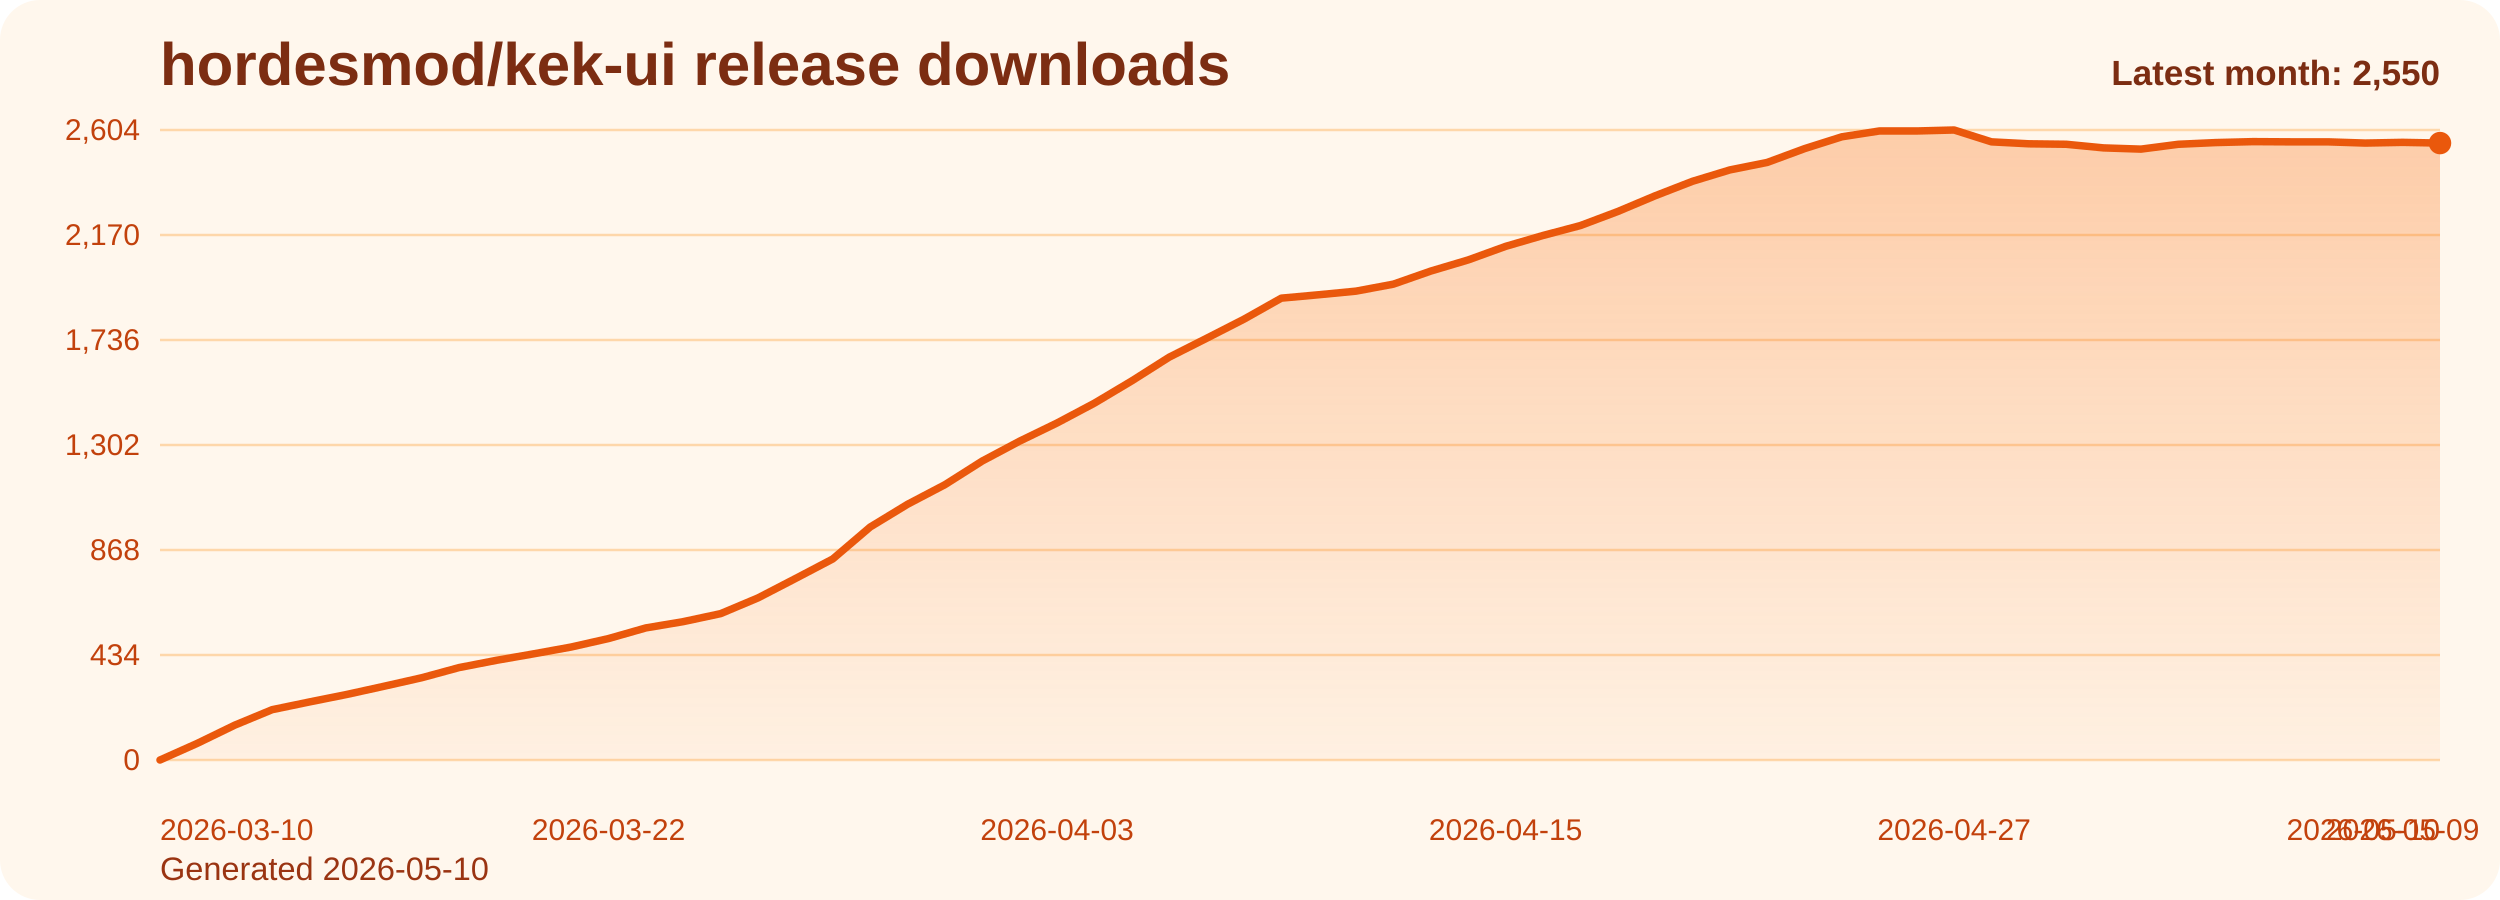
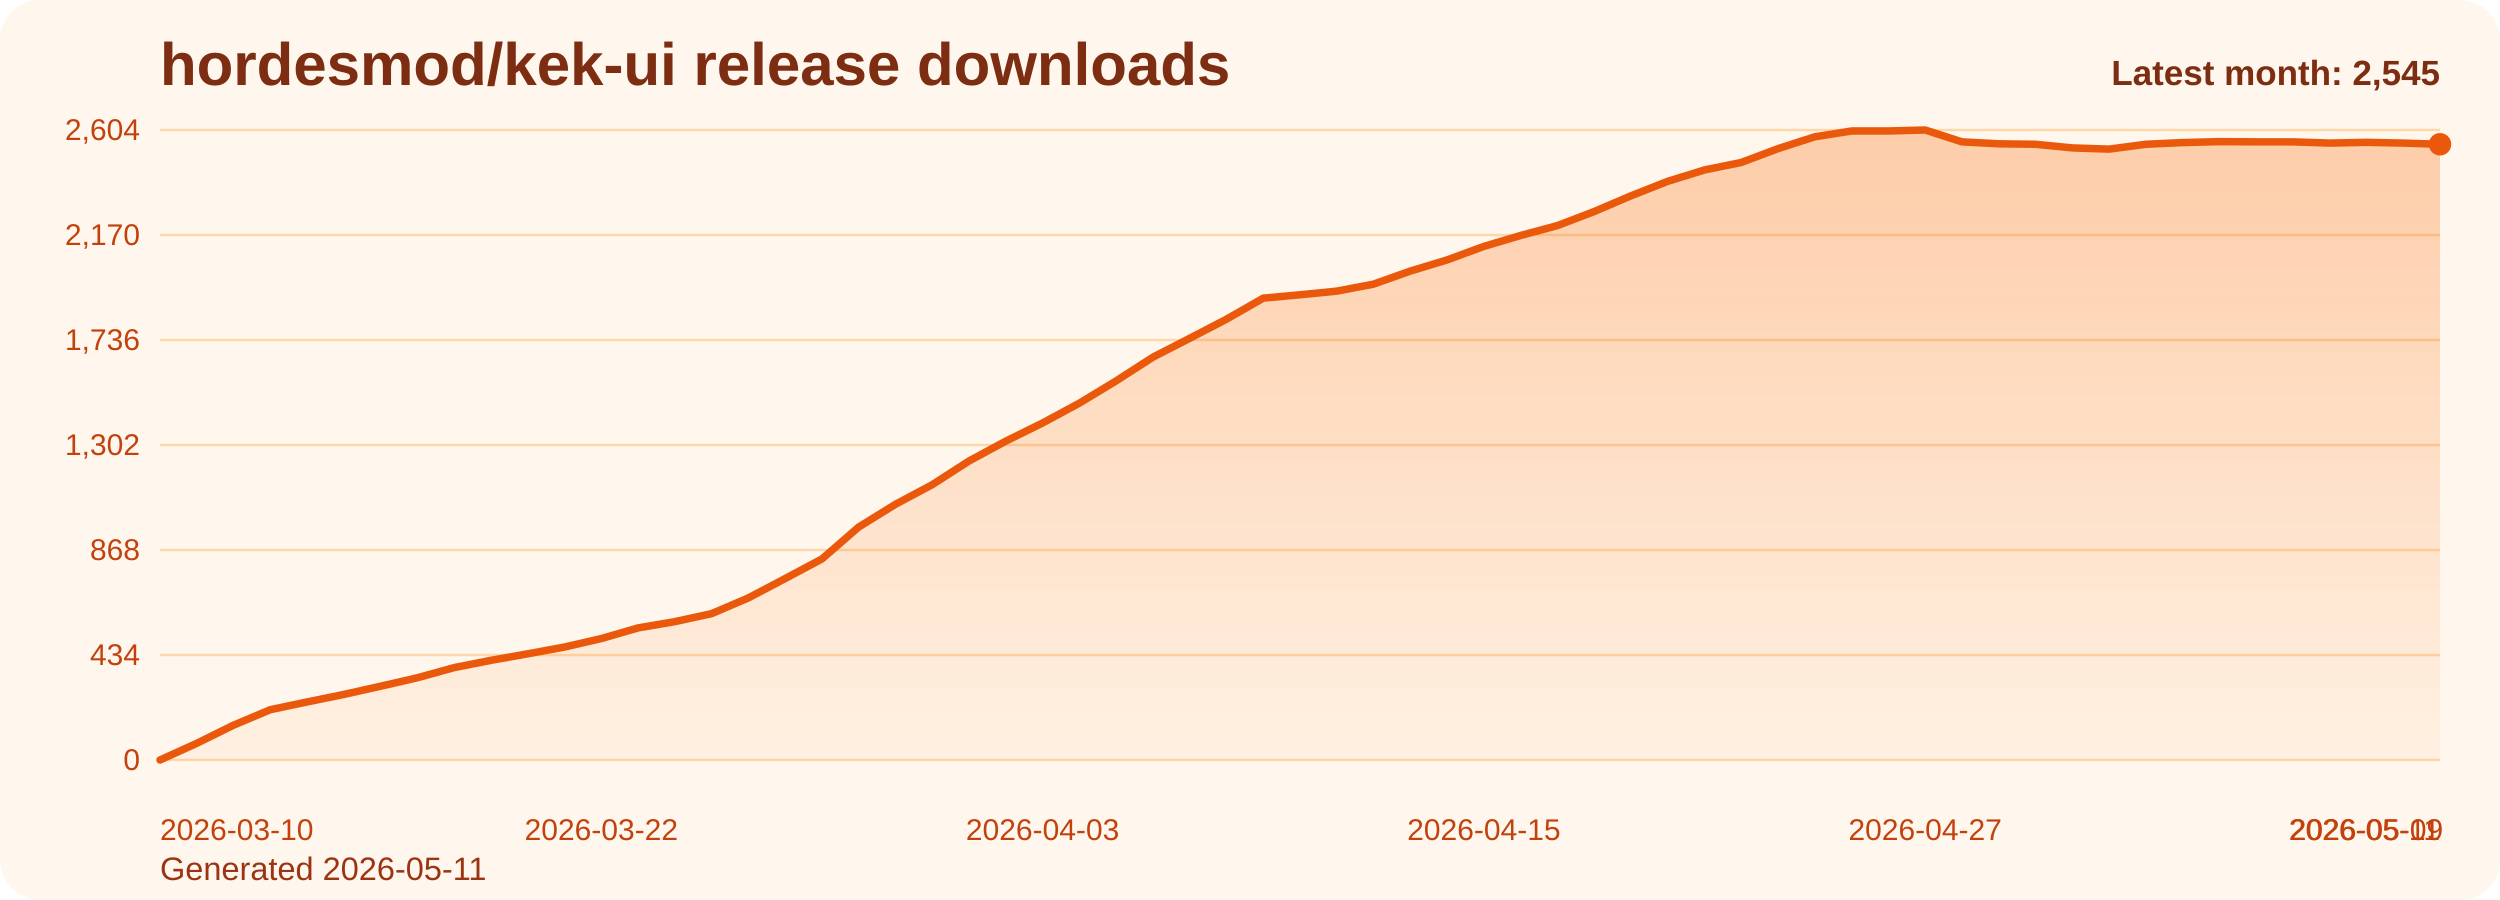
<svg xmlns="http://www.w3.org/2000/svg" viewBox="0 0 1000 360" role="img" aria-label="hordesmod/kek-ui release downloads chart">
  <defs>
    <linearGradient id="fill-monthly-orange" x1="0" y1="0" x2="0" y2="1">
      <stop offset="0%" stop-color="#f97316" stop-opacity="0.32" />
      <stop offset="100%" stop-color="#f97316" stop-opacity="0.05" />
    </linearGradient>
    <style>
      .bg { fill: #fff7ed; }
      .title { font: 700 24px Arial, sans-serif; fill: #7c2d12; }
      .sub { font: 400 13px Arial, sans-serif; fill: #9a3412; }
      .grid { stroke: #fed7aa; stroke-width: 1; }
      .axis { font: 400 12px Arial, sans-serif; fill: #c2410c; }
      .line { fill: none; stroke: #ea580c; stroke-width: 3; stroke-linecap: round; stroke-linejoin: round; }
      .dot { fill: #ea580c; }
      .value { font: 600 11px Arial, sans-serif; fill: #9a3412; }
      .latest { font: 700 14px Arial, sans-serif; fill: #7c2d12; }
    </style>
  </defs>
  <rect class="bg" x="0" y="0" width="1000" height="360" rx="16" />
  <text class="title" x="64" y="34">hordesmod/kek-ui release downloads</text>
-   <text class="sub" x="64" y="352">Generated 2026-05-10</text>
+   <text class="sub" x="64" y="352">Generated 2026-05-11</text>
  <line x1="64" y1="52.00" x2="976" y2="52.00" class="grid" />
  <text x="56" y="56.00" text-anchor="end" class="axis">2,604</text>
  <line x1="64" y1="94.00" x2="976" y2="94.00" class="grid" />
  <text x="56" y="98.00" text-anchor="end" class="axis">2,170</text>
  <line x1="64" y1="136.00" x2="976" y2="136.00" class="grid" />
  <text x="56" y="140.00" text-anchor="end" class="axis">1,736</text>
  <line x1="64" y1="178.00" x2="976" y2="178.00" class="grid" />
  <text x="56" y="182.00" text-anchor="end" class="axis">1,302</text>
  <line x1="64" y1="220.00" x2="976" y2="220.00" class="grid" />
  <text x="56" y="224.00" text-anchor="end" class="axis">868</text>
  <line x1="64" y1="262.00" x2="976" y2="262.00" class="grid" />
  <text x="56" y="266.00" text-anchor="end" class="axis">434</text>
  <line x1="64" y1="304.00" x2="976" y2="304.00" class="grid" />
  <text x="56" y="308.00" text-anchor="end" class="axis">0</text>
-   <path d="M 64.00 304 L 64.00 304.00 L 78.95 297.32 L 93.90 290.06 L 108.85 283.87 L 123.80 280.77 L 138.75 277.77 L 153.70 274.48 L 168.66 271.10 L 183.61 267.03 L 198.56 264.13 L 213.51 261.52 L 228.46 258.81 L 243.41 255.42 L 258.36 251.16 L 273.31 248.65 L 288.26 245.45 L 303.21 239.16 L 318.16 231.42 L 333.11 223.58 L 348.07 210.81 L 363.02 201.71 L 377.97 193.87 L 392.92 184.39 L 407.87 176.45 L 422.82 169.19 L 437.77 161.26 L 452.72 152.35 L 467.67 142.87 L 482.62 135.32 L 497.57 127.68 L 512.52 119.26 L 527.48 117.90 L 542.43 116.45 L 557.38 113.65 L 572.33 108.42 L 587.28 103.97 L 602.23 98.55 L 617.18 94.19 L 632.13 90.23 L 647.08 84.61 L 662.03 78.32 L 676.98 72.52 L 691.93 67.97 L 706.89 64.97 L 721.84 59.45 L 736.79 54.71 L 751.74 52.39 L 766.69 52.39 L 781.64 52.00 L 796.59 56.74 L 811.54 57.52 L 826.49 57.71 L 841.44 59.16 L 856.39 59.65 L 871.34 57.71 L 886.30 57.03 L 901.25 56.65 L 916.20 56.74 L 931.15 56.74 L 946.10 57.23 L 961.05 56.94 L 976.00 57.23 L 976.00 304 Z" fill="url(#fill-monthly-orange)" />
-   <polyline class="line" points="64.00,304.00 78.95,297.32 93.90,290.06 108.85,283.87 123.80,280.77 138.75,277.77 153.70,274.48 168.66,271.10 183.61,267.03 198.56,264.13 213.51,261.52 228.46,258.81 243.41,255.42 258.36,251.16 273.31,248.65 288.26,245.45 303.21,239.16 318.16,231.42 333.11,223.58 348.07,210.81 363.02,201.71 377.97,193.87 392.92,184.39 407.87,176.45 422.82,169.19 437.77,161.26 452.72,152.35 467.67,142.87 482.62,135.32 497.57,127.68 512.52,119.26 527.48,117.90 542.43,116.45 557.38,113.65 572.33,108.42 587.28,103.97 602.23,98.55 617.18,94.19 632.13,90.23 647.08,84.61 662.03,78.32 676.98,72.52 691.93,67.97 706.89,64.97 721.84,59.45 736.79,54.71 751.74,52.39 766.69,52.39 781.64,52.00 796.59,56.74 811.54,57.52 826.49,57.71 841.44,59.16 856.39,59.65 871.34,57.71 886.30,57.03 901.25,56.65 916.20,56.74 931.15,56.74 946.10,57.23 961.05,56.94 976.00,57.23" />
-   <circle class="dot" cx="976.00" cy="57.23" r="4.5" />
+   <path d="M 64.00 304 L 64.00 304.00 L 78.71 297.32 L 93.42 290.06 L 108.13 283.87 L 122.84 280.77 L 137.55 277.77 L 152.26 274.48 L 166.97 271.10 L 181.68 267.03 L 196.39 264.13 L 211.10 261.52 L 225.81 258.81 L 240.52 255.42 L 255.23 251.16 L 269.94 248.65 L 284.65 245.45 L 299.35 239.16 L 314.06 231.42 L 328.77 223.58 L 343.48 210.81 L 358.19 201.71 L 372.90 193.87 L 387.61 184.39 L 402.32 176.45 L 417.03 169.19 L 431.74 161.26 L 446.45 152.35 L 461.16 142.87 L 475.87 135.32 L 490.58 127.68 L 505.29 119.26 L 520.00 117.90 L 534.71 116.45 L 549.42 113.65 L 564.13 108.42 L 578.84 103.97 L 593.55 98.55 L 608.26 94.19 L 622.97 90.23 L 637.68 84.61 L 652.39 78.32 L 667.10 72.52 L 681.81 67.97 L 696.52 64.97 L 711.23 59.45 L 725.94 54.71 L 740.65 52.39 L 755.35 52.39 L 770.06 52.00 L 784.77 56.74 L 799.48 57.52 L 814.19 57.71 L 828.90 59.16 L 843.61 59.65 L 858.32 57.71 L 873.03 57.03 L 887.74 56.65 L 902.45 56.74 L 917.16 56.74 L 931.87 57.23 L 946.58 56.94 L 961.29 57.23 L 976.00 57.71 L 976.00 304 Z" fill="url(#fill-monthly-orange)" />
+   <polyline class="line" points="64.00,304.00 78.71,297.32 93.42,290.06 108.13,283.87 122.84,280.77 137.55,277.77 152.26,274.48 166.97,271.10 181.68,267.03 196.39,264.13 211.10,261.52 225.81,258.81 240.52,255.42 255.23,251.16 269.94,248.65 284.65,245.45 299.35,239.16 314.06,231.42 328.77,223.58 343.48,210.81 358.19,201.71 372.90,193.87 387.61,184.39 402.32,176.45 417.03,169.19 431.74,161.26 446.45,152.35 461.16,142.87 475.87,135.32 490.58,127.68 505.29,119.26 520.00,117.90 534.71,116.45 549.42,113.65 564.13,108.42 578.84,103.97 593.55,98.55 608.26,94.19 622.97,90.23 637.68,84.61 652.39,78.32 667.10,72.52 681.81,67.97 696.52,64.97 711.23,59.45 725.94,54.71 740.65,52.39 755.35,52.39 770.06,52.00 784.77,56.74 799.48,57.52 814.19,57.71 828.90,59.16 843.61,59.65 858.32,57.71 873.03,57.03 887.74,56.65 902.45,56.74 917.16,56.74 931.87,57.23 946.58,56.94 961.29,57.23 976.00,57.71" />
+   <circle class="dot" cx="976.00" cy="57.71" r="4.5" />
  <text class="axis" x="64.00" y="336" text-anchor="start">2026-03-10</text>
-   <text class="axis" x="243.41" y="336" text-anchor="middle">2026-03-22</text>
-   <text class="axis" x="422.82" y="336" text-anchor="middle">2026-04-03</text>
-   <text class="axis" x="602.23" y="336" text-anchor="middle">2026-04-15</text>
-   <text class="axis" x="781.64" y="336" text-anchor="middle">2026-04-27</text>
-   <text class="axis" x="961.05" y="336" text-anchor="middle">2026-05-09</text>
-   <text class="axis" x="976.00" y="336" text-anchor="end">2026-05-10</text>
-   <text class="latest" x="976" y="34" text-anchor="end">Latest month: 2,550</text>
+   <text class="axis" x="240.52" y="336" text-anchor="middle">2026-03-22</text>
+   <text class="axis" x="417.03" y="336" text-anchor="middle">2026-04-03</text>
+   <text class="axis" x="593.55" y="336" text-anchor="middle">2026-04-15</text>
+   <text class="axis" x="770.06" y="336" text-anchor="middle">2026-04-27</text>
+   <text class="axis" x="946.58" y="336" text-anchor="middle">2026-05-09</text>
+   <text class="axis" x="976.00" y="336" text-anchor="end">2026-05-11</text>
+   <text class="latest" x="976" y="34" text-anchor="end">Latest month: 2,545</text>
</svg>
